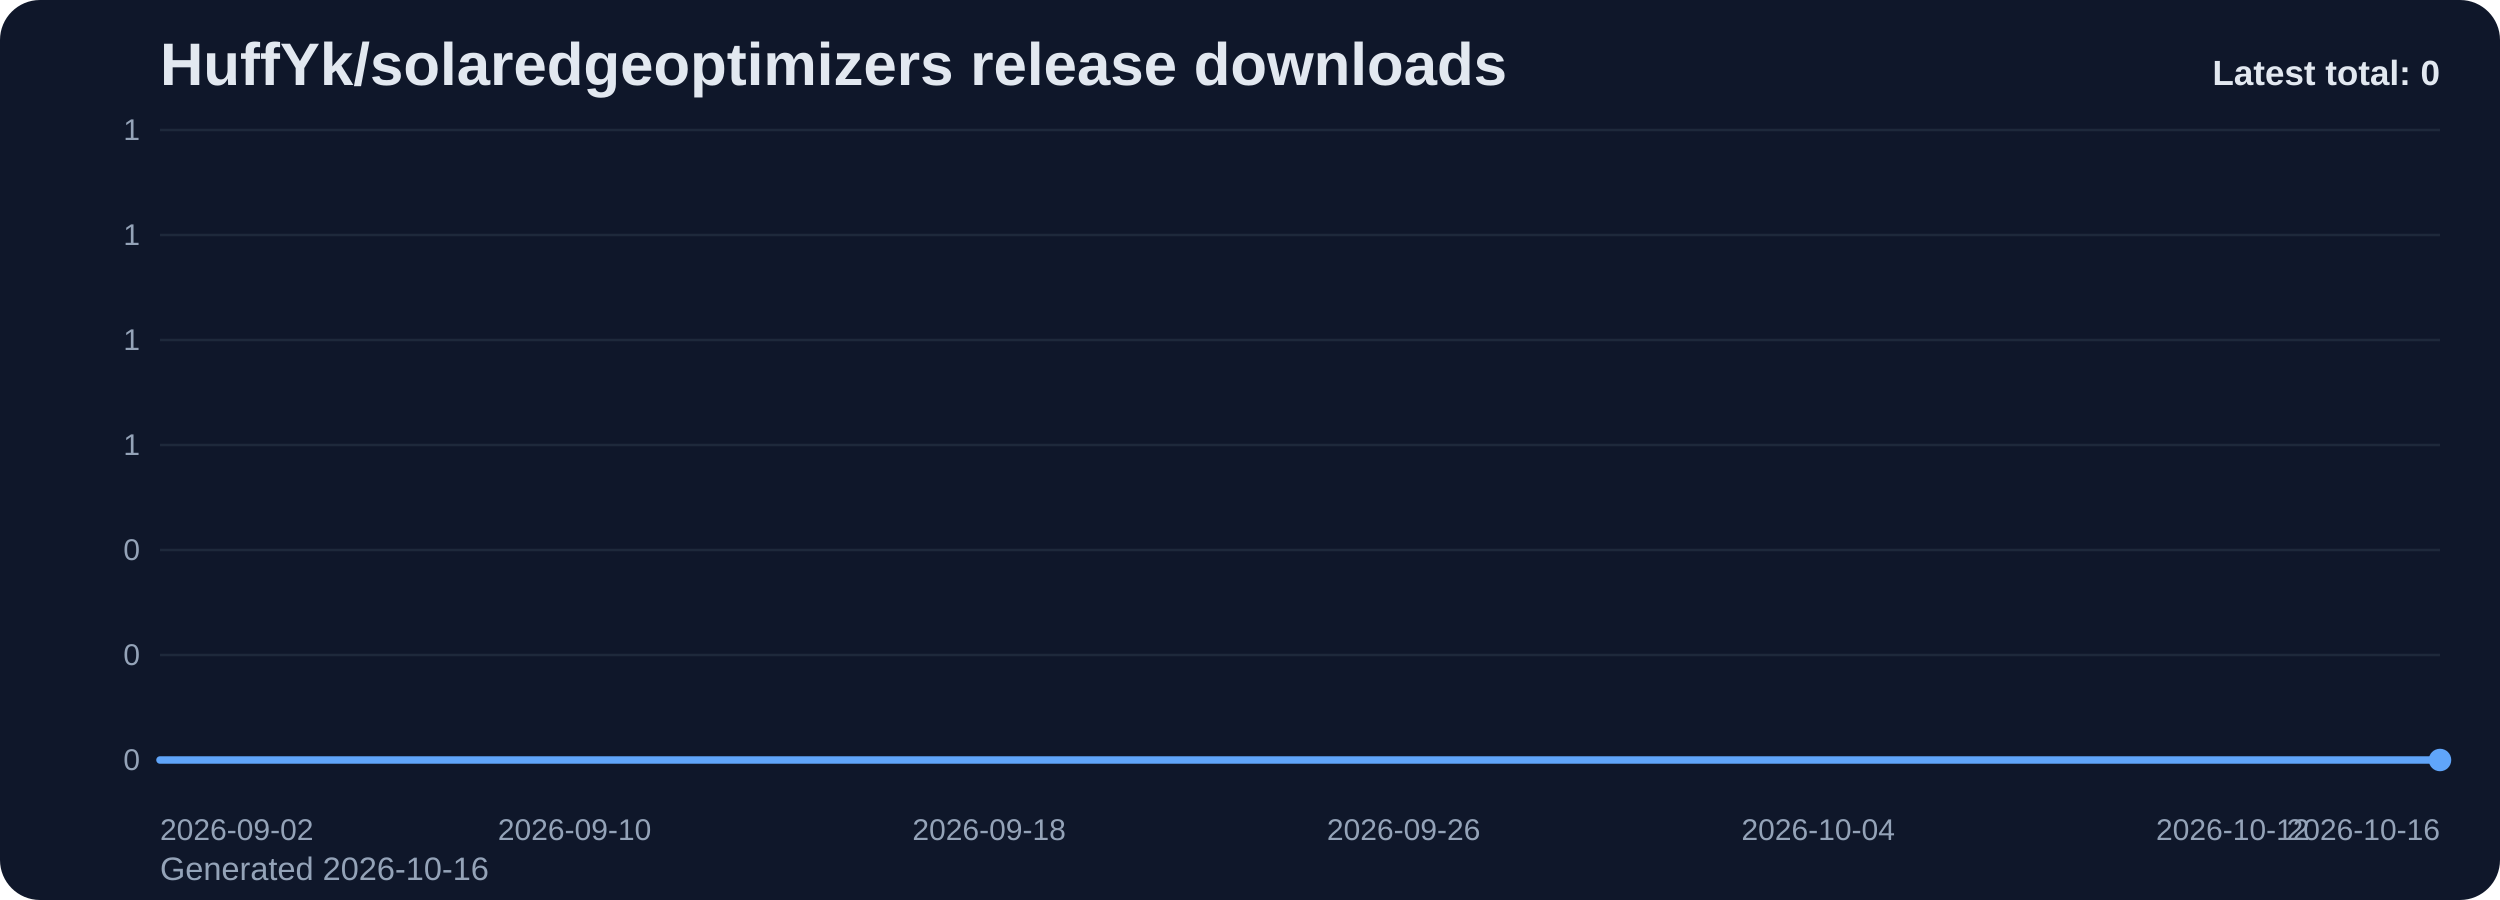
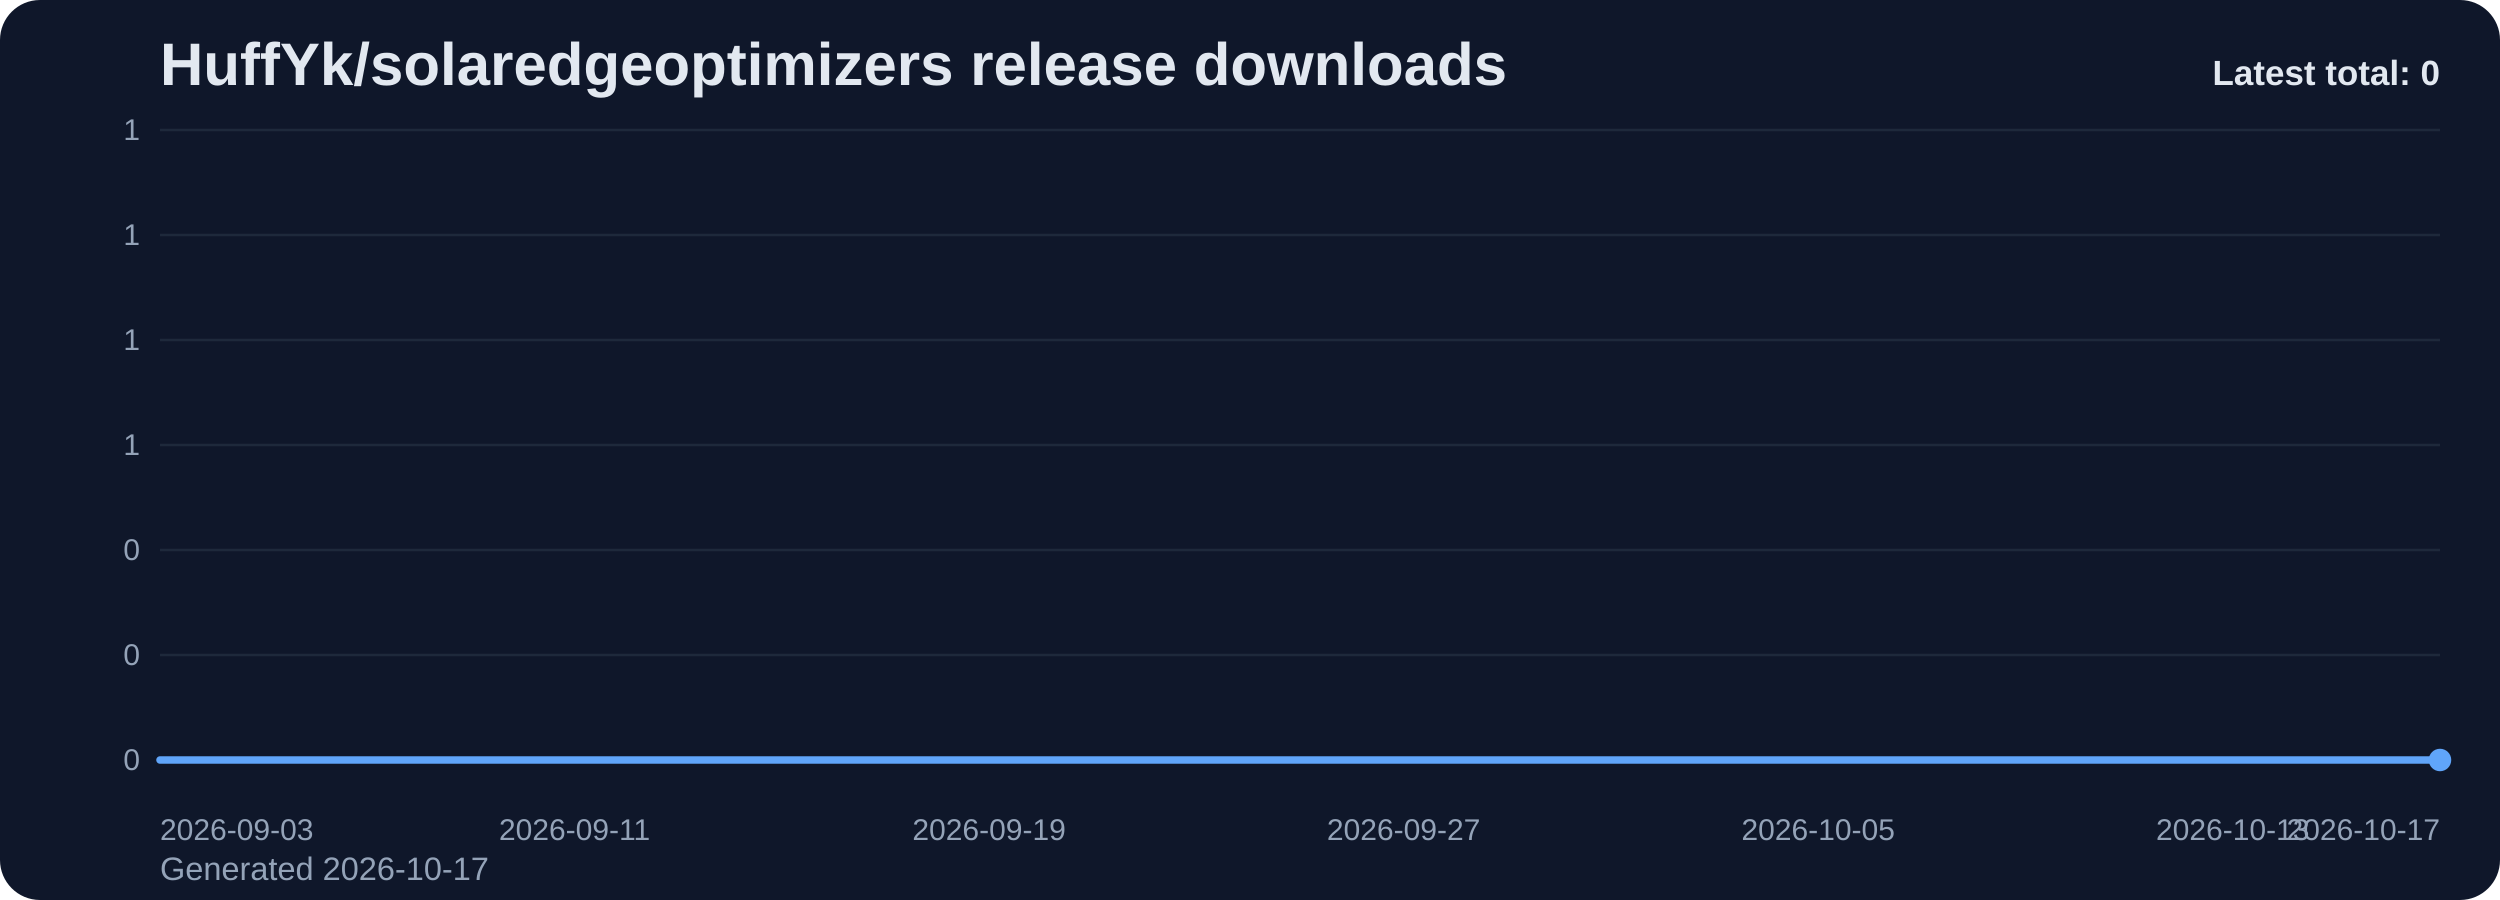
<svg xmlns="http://www.w3.org/2000/svg" viewBox="0 0 1000 360" role="img" aria-label="HuffYk/solaredgeoptimizers release downloads chart">
  <defs>
    <linearGradient id="fill-total-trend-slate" x1="0" y1="0" x2="0" y2="1">
      <stop offset="0%" stop-color="#60a5fa" stop-opacity="0.32" />
      <stop offset="100%" stop-color="#60a5fa" stop-opacity="0.05" />
    </linearGradient>
    <style>
      .bg { fill: #0f172a; }
      .title { font: 700 24px Arial, sans-serif; fill: #e2e8f0; }
      .sub { font: 400 13px Arial, sans-serif; fill: #94a3b8; }
      .grid { stroke: #1e293b; stroke-width: 1; }
      .axis { font: 400 12px Arial, sans-serif; fill: #94a3b8; }
      .line { fill: none; stroke: #60a5fa; stroke-width: 3; stroke-linecap: round; stroke-linejoin: round; }
      .dot { fill: #60a5fa; }
      .value { font: 600 11px Arial, sans-serif; fill: #cbd5e1; }
      .latest { font: 700 14px Arial, sans-serif; fill: #e2e8f0; }
    </style>
  </defs>
  <rect class="bg" x="0" y="0" width="1000" height="360" rx="16" />
  <text class="title" x="64" y="34">HuffYk/solaredgeoptimizers release downloads</text>
-   <text class="sub" x="64" y="352">Generated 2026-10-16</text>
+   <text class="sub" x="64" y="352">Generated 2026-10-17</text>
  <line x1="64" y1="52.00" x2="976" y2="52.00" class="grid" />
  <text x="56" y="56.00" text-anchor="end" class="axis">1</text>
  <line x1="64" y1="94.00" x2="976" y2="94.00" class="grid" />
  <text x="56" y="98.00" text-anchor="end" class="axis">1</text>
  <line x1="64" y1="136.00" x2="976" y2="136.00" class="grid" />
  <text x="56" y="140.00" text-anchor="end" class="axis">1</text>
  <line x1="64" y1="178.00" x2="976" y2="178.00" class="grid" />
  <text x="56" y="182.00" text-anchor="end" class="axis">1</text>
  <line x1="64" y1="220.00" x2="976" y2="220.00" class="grid" />
  <text x="56" y="224.00" text-anchor="end" class="axis">0</text>
  <line x1="64" y1="262.00" x2="976" y2="262.00" class="grid" />
  <text x="56" y="266.00" text-anchor="end" class="axis">0</text>
  <line x1="64" y1="304.00" x2="976" y2="304.00" class="grid" />
  <text x="56" y="308.00" text-anchor="end" class="axis">0</text>
  <path d="M 64.00 304 L 64.00 304.00 L 84.73 304.00 L 105.45 304.00 L 126.18 304.00 L 146.91 304.00 L 167.64 304.00 L 188.36 304.00 L 209.09 304.00 L 229.82 304.00 L 250.55 304.00 L 271.27 304.00 L 292.00 304.00 L 312.73 304.00 L 333.45 304.00 L 354.18 304.00 L 374.91 304.00 L 395.64 304.00 L 416.36 304.00 L 437.09 304.00 L 457.82 304.00 L 478.55 304.00 L 499.27 304.00 L 520.00 304.00 L 540.73 304.00 L 561.45 304.00 L 582.18 304.00 L 602.91 304.00 L 623.64 304.00 L 644.36 304.00 L 665.09 304.00 L 685.82 304.00 L 706.55 304.00 L 727.27 304.00 L 748.00 304.00 L 768.73 304.00 L 789.45 304.00 L 810.18 304.00 L 830.91 304.00 L 851.64 304.00 L 872.36 304.00 L 893.09 304.00 L 913.82 304.00 L 934.55 304.00 L 955.27 304.00 L 976.00 304.00 L 976.00 304 Z" fill="url(#fill-total-trend-slate)" />
  <polyline class="line" points="64.00,304.00 84.73,304.00 105.45,304.00 126.18,304.00 146.91,304.00 167.64,304.00 188.36,304.00 209.09,304.00 229.82,304.00 250.55,304.00 271.27,304.00 292.00,304.00 312.73,304.00 333.45,304.00 354.18,304.00 374.91,304.00 395.64,304.00 416.36,304.00 437.09,304.00 457.82,304.00 478.55,304.00 499.27,304.00 520.00,304.00 540.73,304.00 561.45,304.00 582.18,304.00 602.91,304.00 623.64,304.00 644.36,304.00 665.09,304.00 685.82,304.00 706.55,304.00 727.27,304.00 748.00,304.00 768.73,304.00 789.45,304.00 810.18,304.00 830.91,304.00 851.64,304.00 872.36,304.00 893.09,304.00 913.82,304.00 934.55,304.00 955.27,304.00 976.00,304.00" />
  <circle class="dot" cx="976.00" cy="304.00" r="4.5" />
-   <text class="axis" x="64.00" y="336" text-anchor="start">2026-09-02</text>
-   <text class="axis" x="229.82" y="336" text-anchor="middle">2026-09-10</text>
-   <text class="axis" x="395.64" y="336" text-anchor="middle">2026-09-18</text>
-   <text class="axis" x="561.45" y="336" text-anchor="middle">2026-09-26</text>
-   <text class="axis" x="727.27" y="336" text-anchor="middle">2026-10-04</text>
-   <text class="axis" x="893.09" y="336" text-anchor="middle">2026-10-12</text>
-   <text class="axis" x="976.00" y="336" text-anchor="end">2026-10-16</text>
+   <text class="axis" x="64.00" y="336" text-anchor="start">2026-09-03</text>
+   <text class="axis" x="229.82" y="336" text-anchor="middle">2026-09-11</text>
+   <text class="axis" x="395.64" y="336" text-anchor="middle">2026-09-19</text>
+   <text class="axis" x="561.45" y="336" text-anchor="middle">2026-09-27</text>
+   <text class="axis" x="727.27" y="336" text-anchor="middle">2026-10-05</text>
+   <text class="axis" x="893.09" y="336" text-anchor="middle">2026-10-13</text>
+   <text class="axis" x="976.00" y="336" text-anchor="end">2026-10-17</text>
  <text class="latest" x="976" y="34" text-anchor="end">Latest total: 0</text>
</svg>
